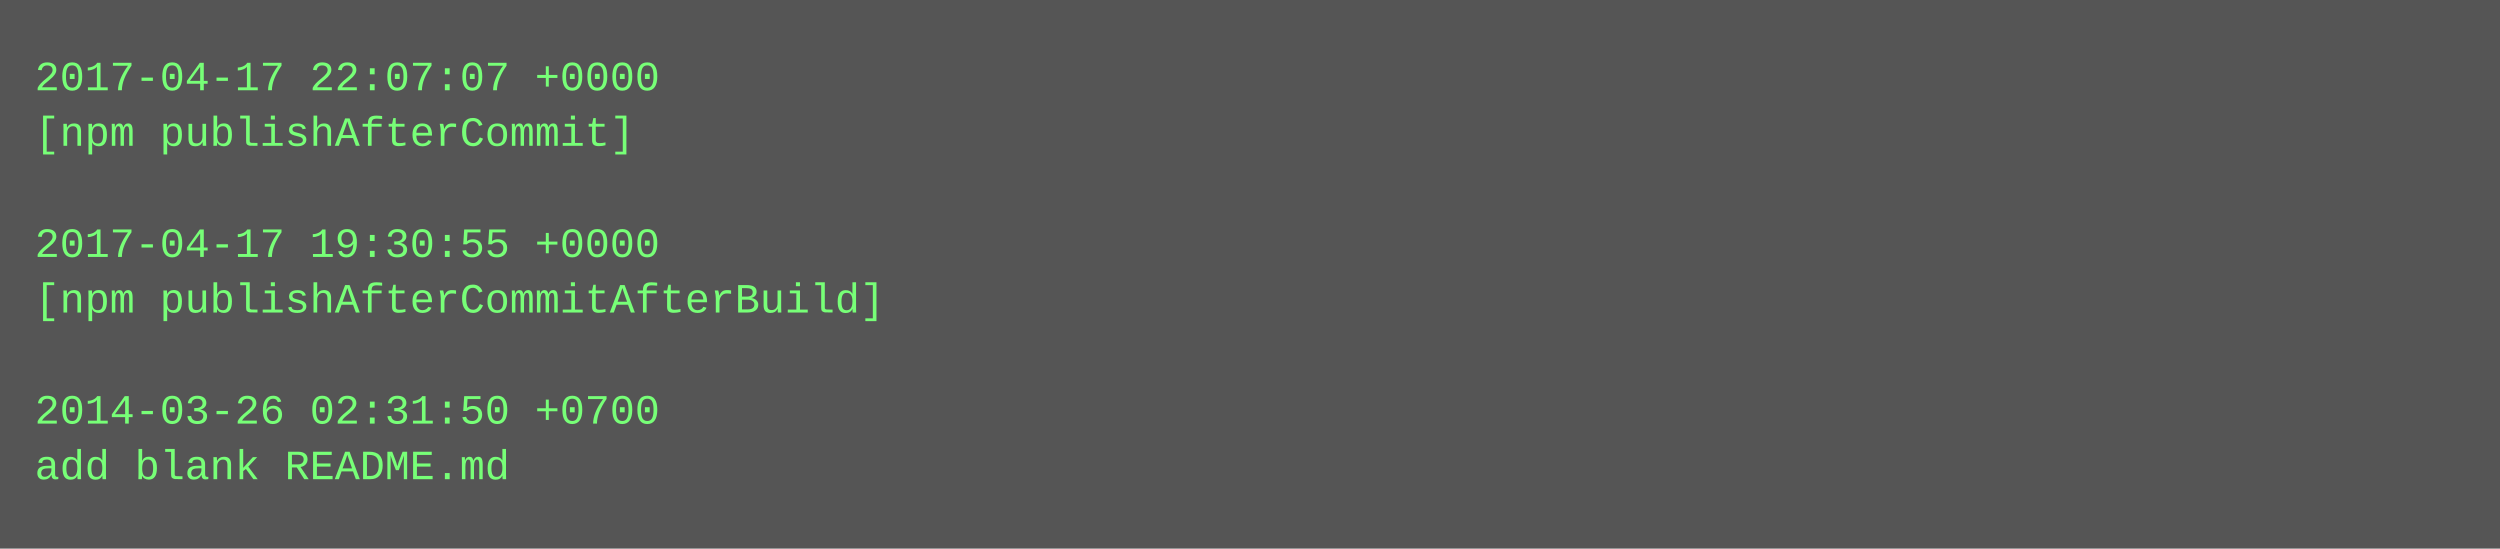
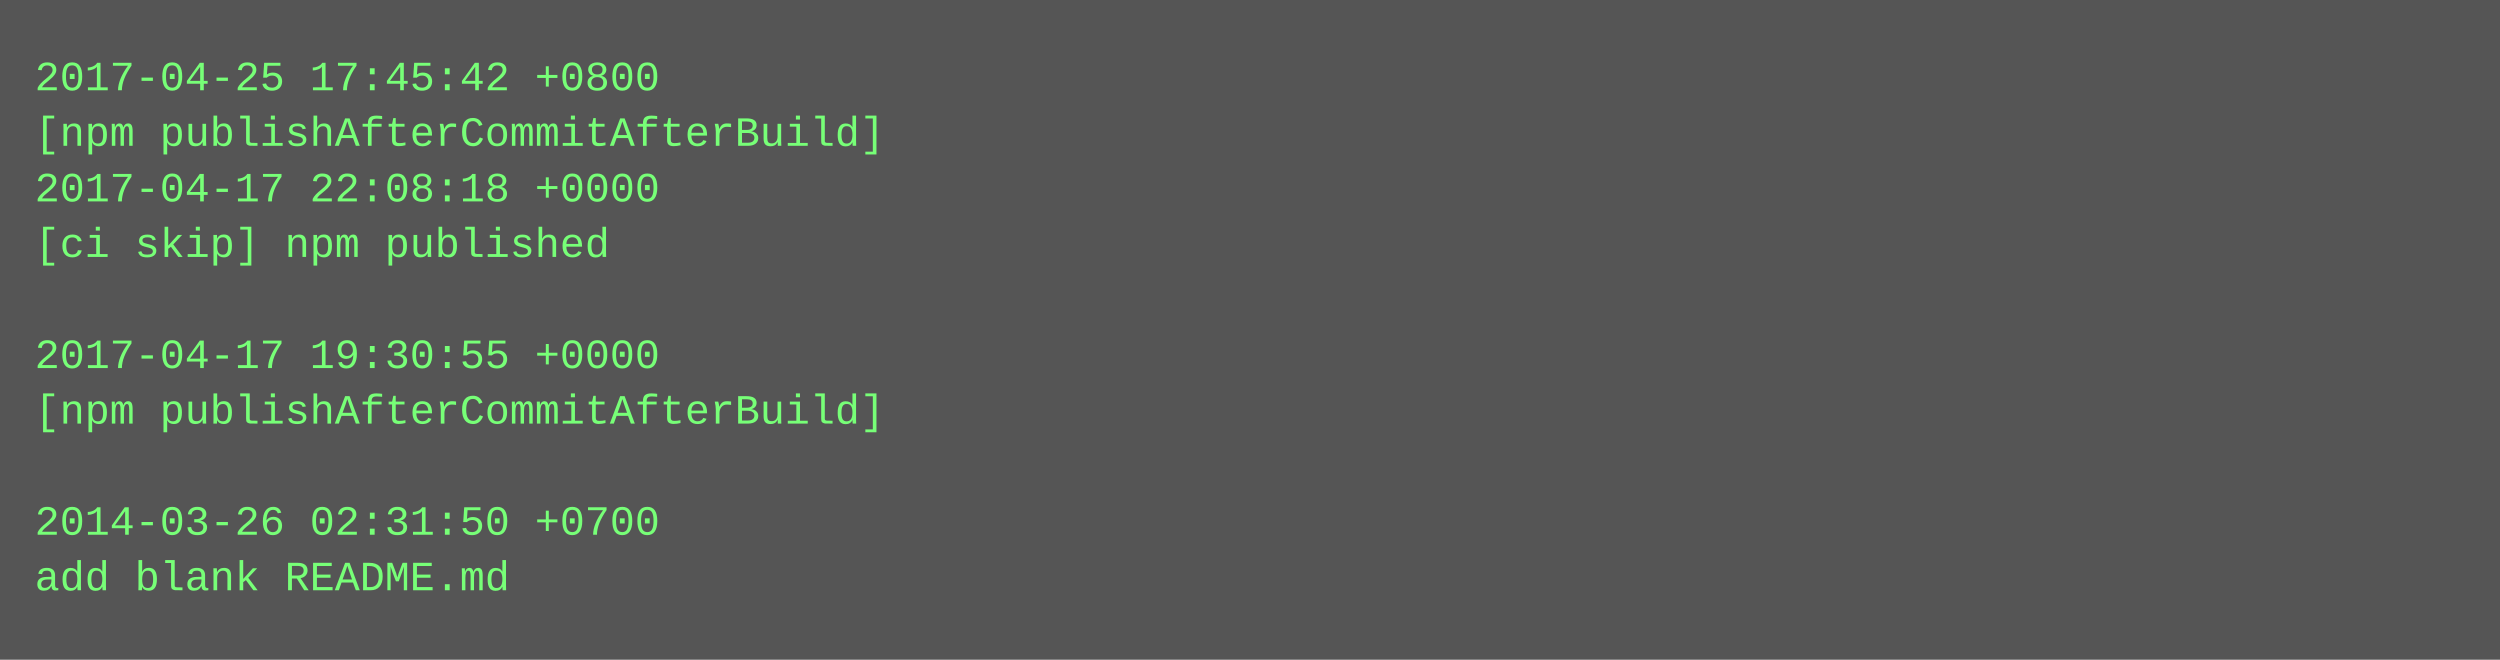
- <svg xmlns="http://www.w3.org/2000/svg" height="158" width="720">
-   <rect height="158" fill="#555" width="720" />
+ <svg xmlns="http://www.w3.org/2000/svg" height="190" width="720">
+   <rect height="190" fill="#555" width="720" />
  <text fill="#7f7" font-family="Courier New" font-size="12" xml:space="preserve">
-     <tspan x="10" y="26">2017-04-17 22:07:07 +0000</tspan>
-     <tspan x="10" y="42">[npm publishAfterCommit]</tspan>
-     <tspan x="10" y="58" />
-     <tspan x="10" y="74">2017-04-17 19:30:55 +0000</tspan>
-     <tspan x="10" y="90">[npm publishAfterCommitAfterBuild]</tspan>
-     <tspan x="10" y="106" />
-     <tspan x="10" y="122">2014-03-26 02:31:50 +0700</tspan>
-     <tspan x="10" y="138">add blank README.md</tspan>
+     <tspan x="10" y="26">2017-04-25 17:45:42 +0800</tspan>
+     <tspan x="10" y="42">[npm publishAfterCommitAfterBuild]</tspan>
+     <tspan x="10" y="58">2017-04-17 22:08:18 +0000</tspan>
+     <tspan x="10" y="74">[ci skip] npm published</tspan>
+     <tspan x="10" y="90" />
+     <tspan x="10" y="106">2017-04-17 19:30:55 +0000</tspan>
+     <tspan x="10" y="122">[npm publishAfterCommitAfterBuild]</tspan>
+     <tspan x="10" y="138" />
+     <tspan x="10" y="154">2014-03-26 02:31:50 +0700</tspan>
+     <tspan x="10" y="170">add blank README.md</tspan>
  </text>
</svg>
